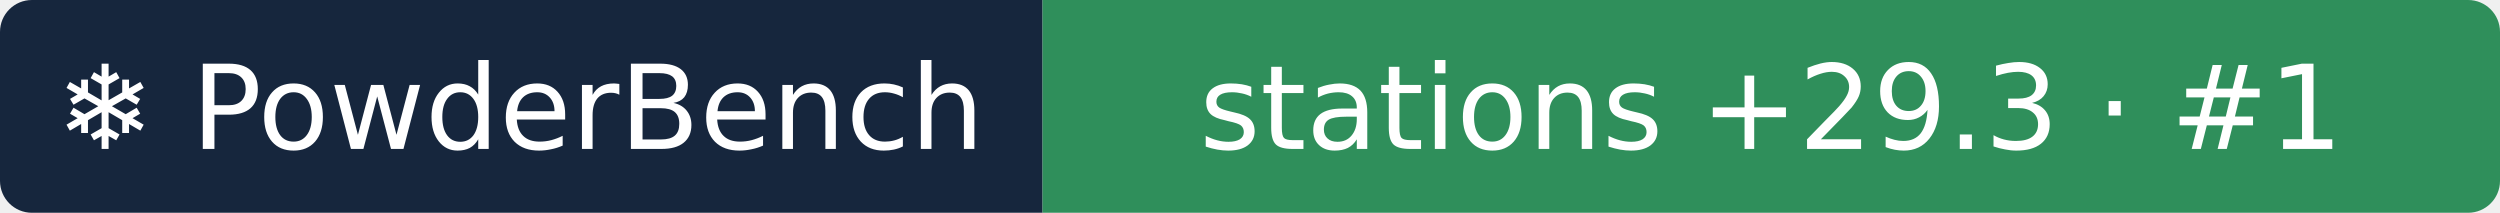
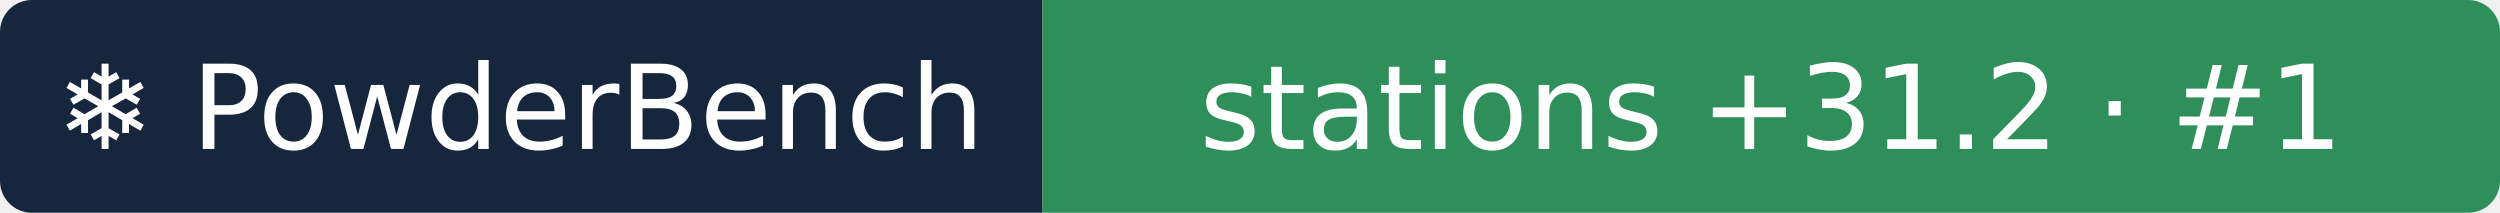
- <svg xmlns="http://www.w3.org/2000/svg" width="235" height="20" role="img" aria-label="❄ PowderBench: stations +29.3 · #1">
+ <svg xmlns="http://www.w3.org/2000/svg" width="235" height="20" role="img" aria-label="❄ PowderBench: stations +31.2 · #1">
  <clipPath id="r">
    <rect width="235" height="20" rx="3" />
  </clipPath>
  <g clip-path="url(#r)">
    <rect width="98" height="20" fill="#16263d" />
    <rect x="98" width="137" height="20" fill="#2f8f5b" />
  </g>
  <g fill="#fff" text-anchor="middle" font-family="Verdana,DejaVu Sans,sans-serif" font-size="11">
    <text x="48.9" y="14">❄ PowderBench</text>
-     <text x="166.5" y="14">stations +29.3 · #1</text>
+     <text x="166.5" y="14">stations +31.2 · #1</text>
  </g>
</svg>
